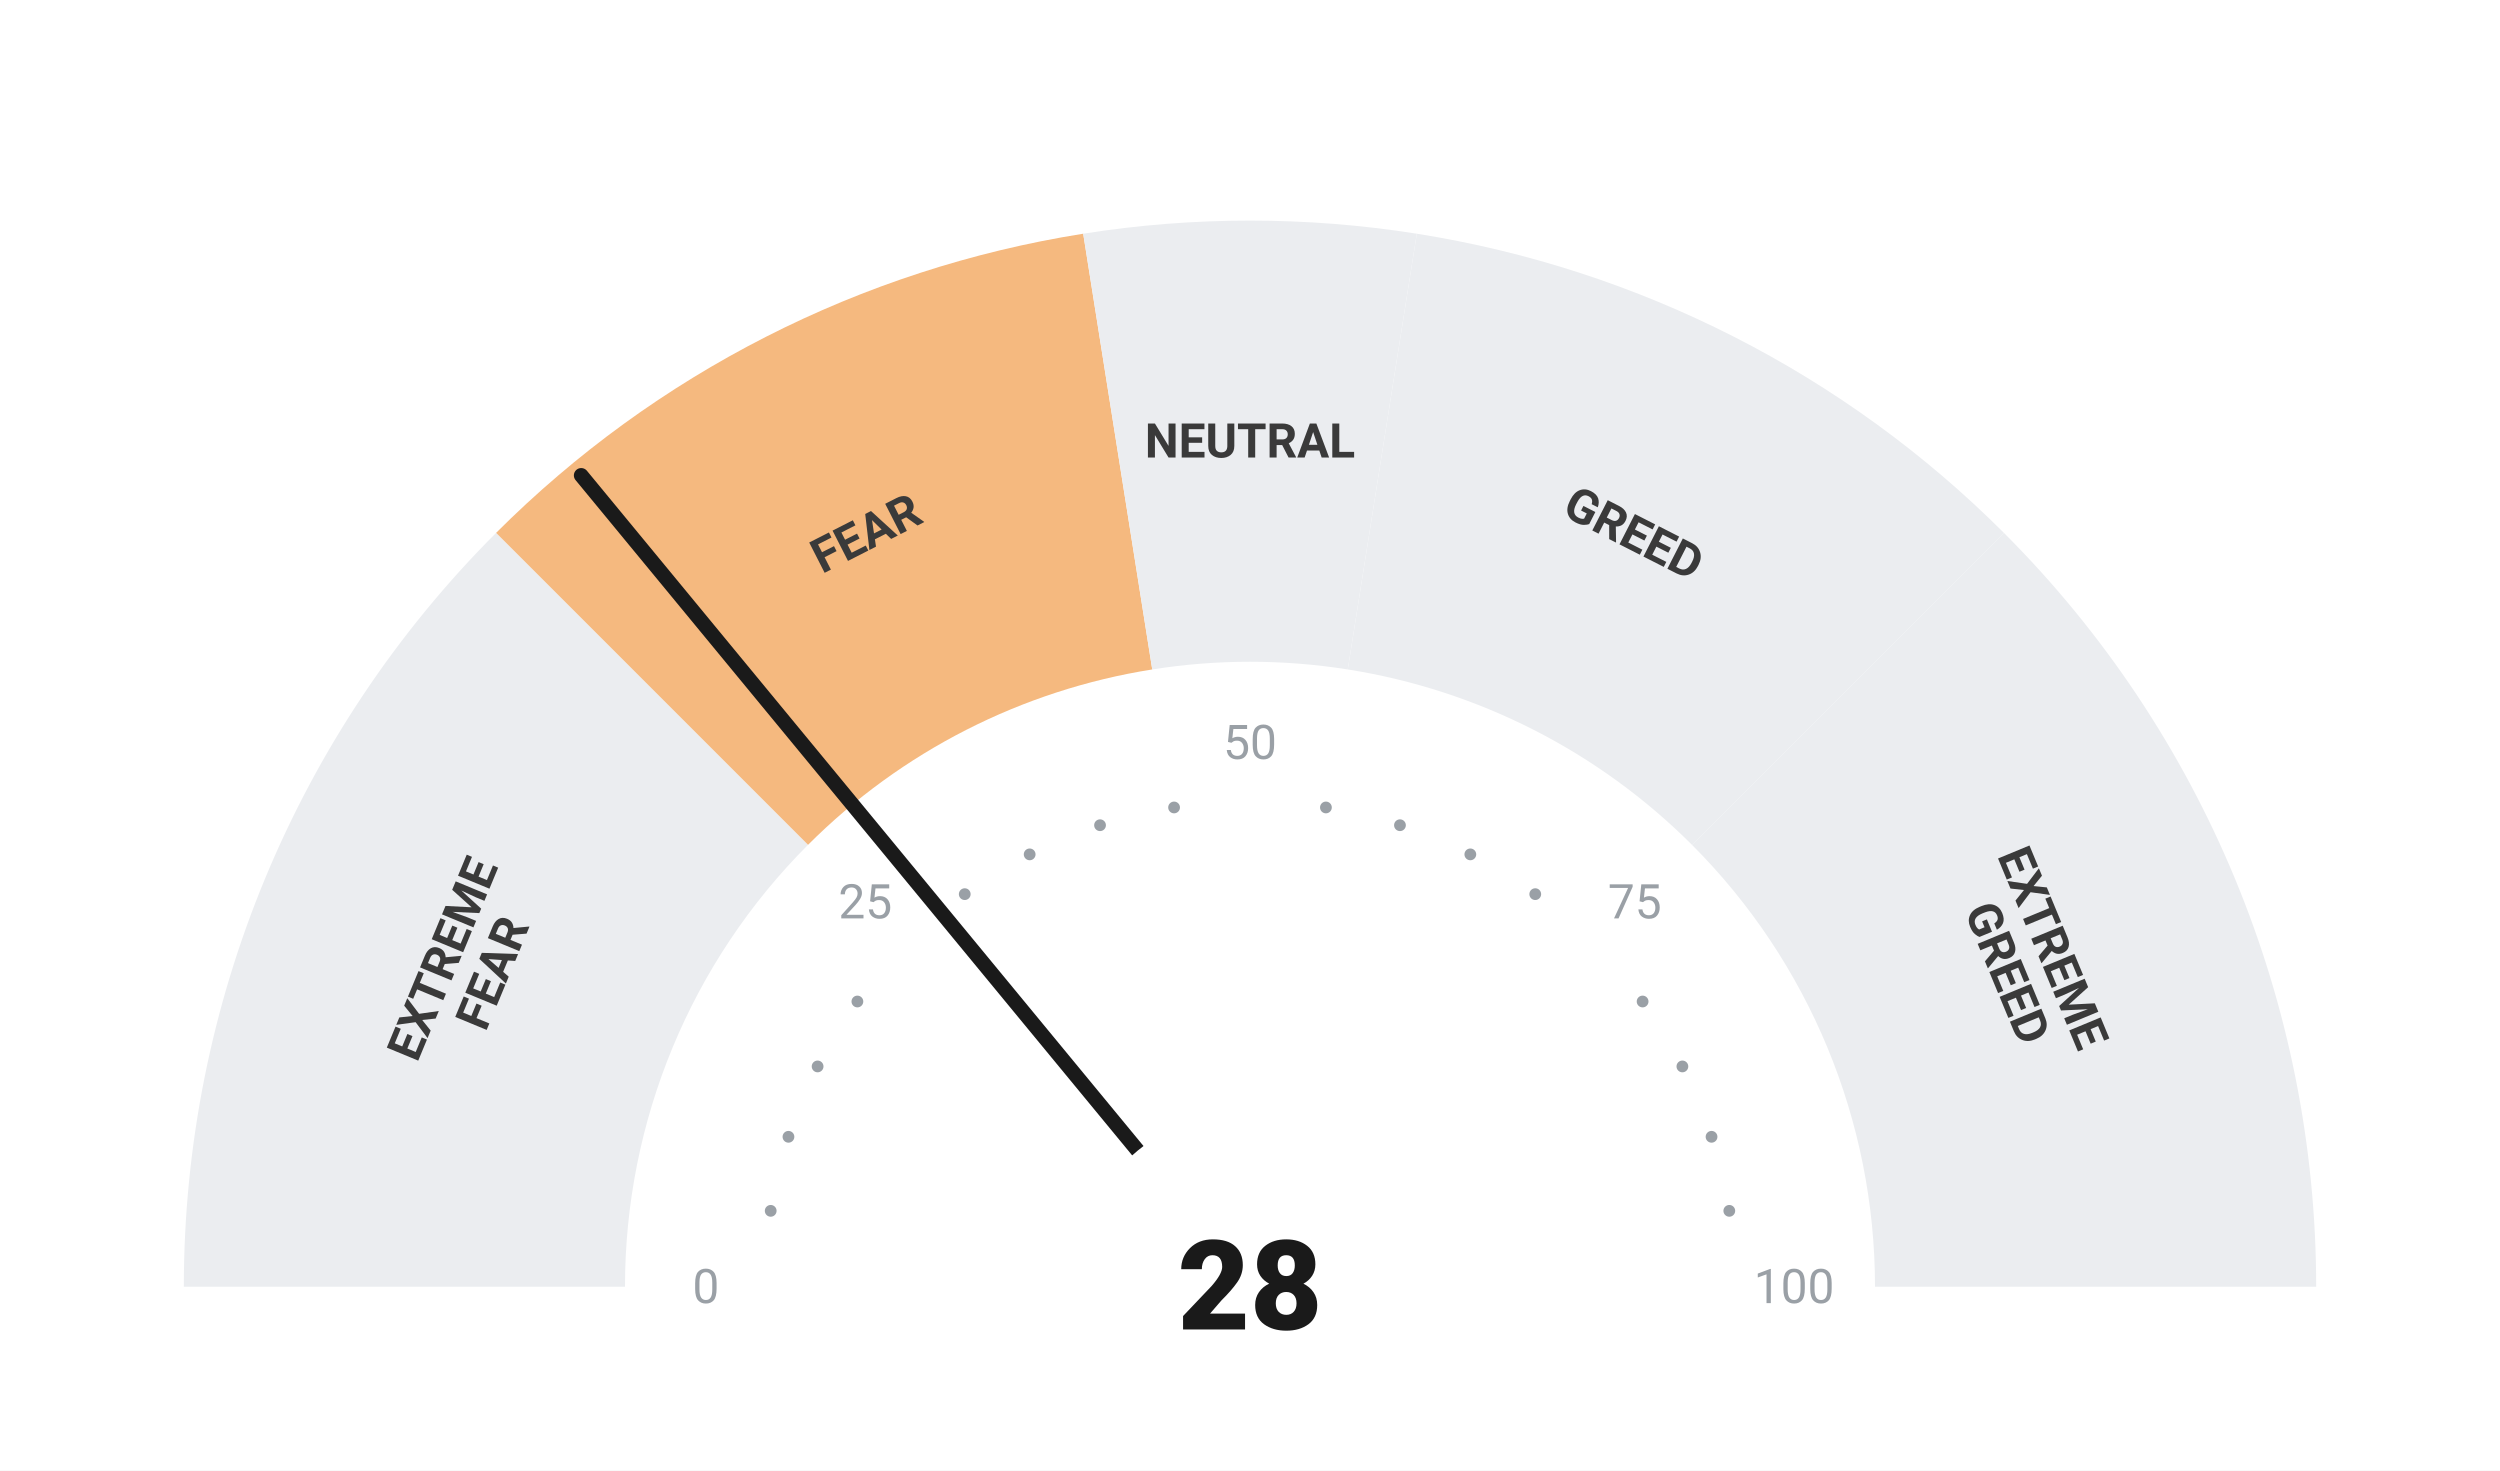
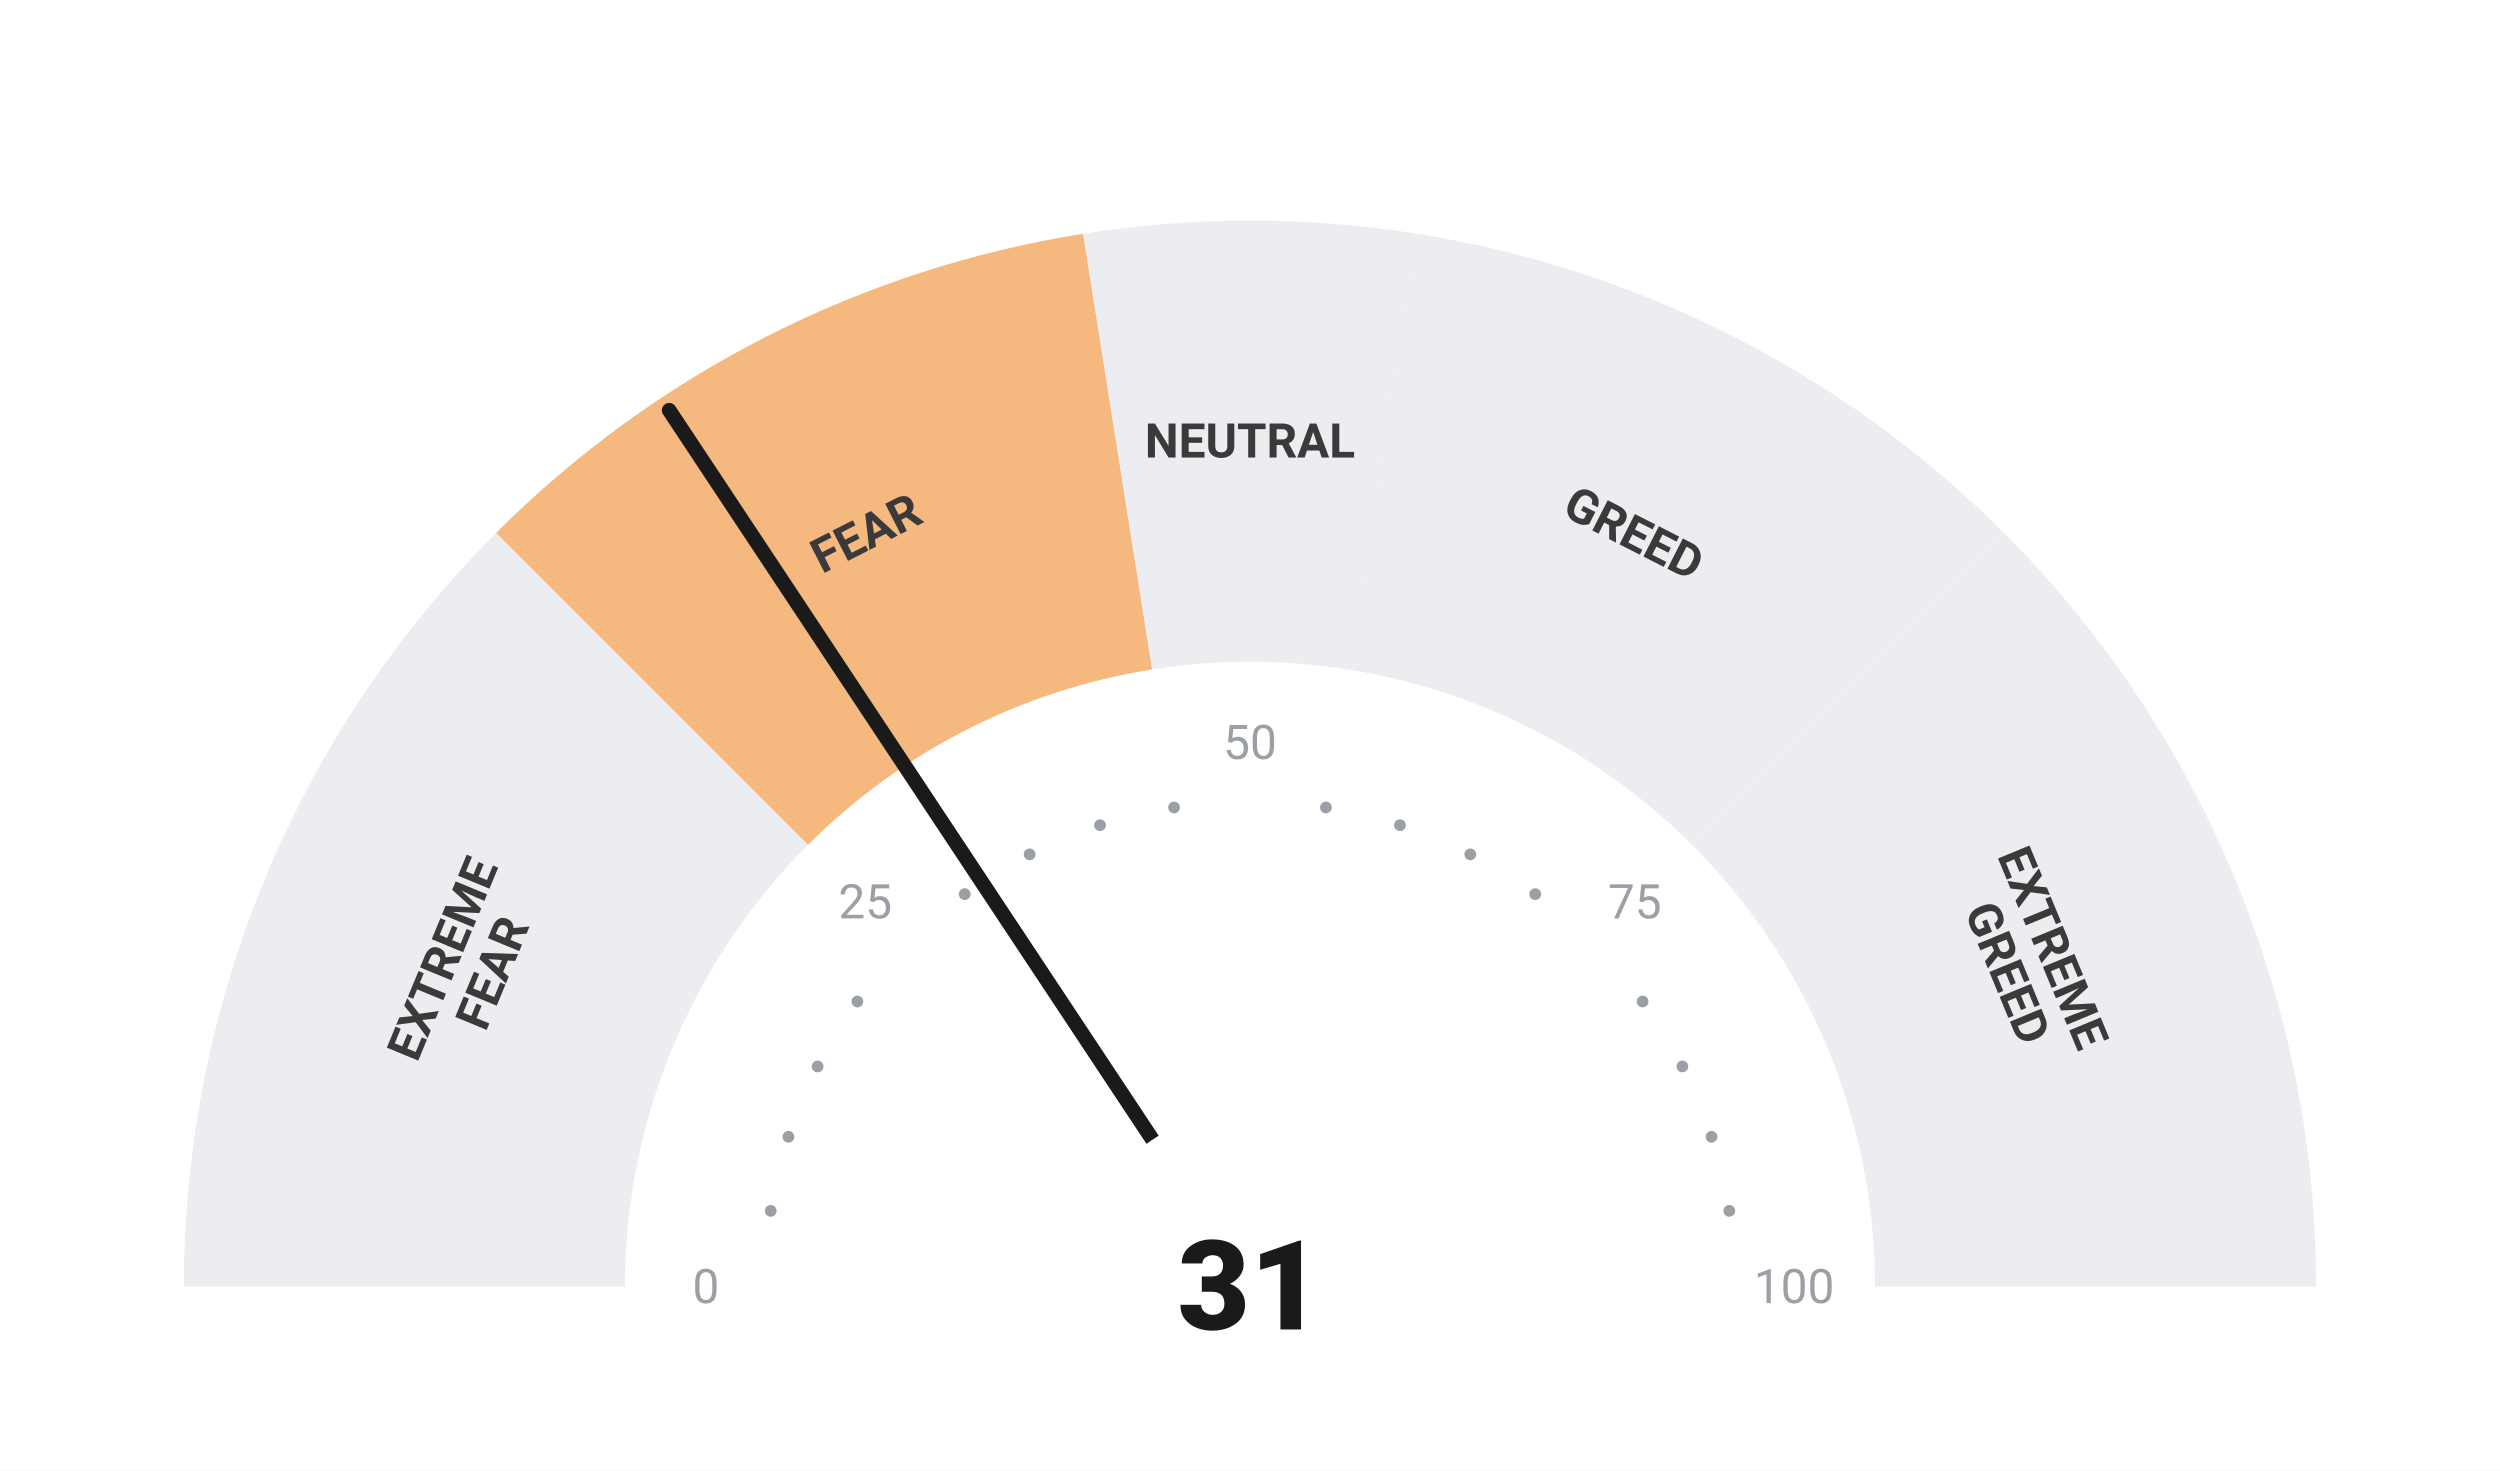
<svg xmlns="http://www.w3.org/2000/svg" viewBox="0 0 680 400" width="680" height="400">
  <rect width="680" height="400" fill="#ffffff" />
  <path d="M 50.00 350.00 A 290 290 0 0 1 134.94 144.94 L 219.79 229.79 A 170 170 0 0 0 170.00 350.00 Z" fill="#ebedf0" />
  <path d="M 134.94 144.94 A 290 290 0 0 1 294.63 63.57 L 313.41 182.09 A 170 170 0 0 0 219.79 229.79 Z" fill="#F5B97F" />
  <path d="M 294.63 63.57 A 290 290 0 0 1 385.37 63.57 L 366.59 182.09 A 170 170 0 0 0 313.41 182.09 Z" fill="#ebedf0" />
  <path d="M 385.37 63.57 A 290 290 0 0 1 545.06 144.94 L 460.21 229.79 A 170 170 0 0 0 366.59 182.09 Z" fill="#ebedf0" />
  <path d="M 545.06 144.94 A 290 290 0 0 1 630.00 350.00 L 510.00 350.00 A 170 170 0 0 0 460.21 229.79 Z" fill="#ebedf0" />
  <circle cx="209.63" cy="329.35" r="1.6" fill="#9aa0a6" />
  <circle cx="214.46" cy="309.21" r="1.6" fill="#9aa0a6" />
  <circle cx="222.39" cy="290.07" r="1.6" fill="#9aa0a6" />
  <circle cx="233.21" cy="272.41" r="1.6" fill="#9aa0a6" />
  <circle cx="262.41" cy="243.21" r="1.6" fill="#9aa0a6" />
  <circle cx="280.07" cy="232.39" r="1.6" fill="#9aa0a6" />
  <circle cx="299.21" cy="224.46" r="1.6" fill="#9aa0a6" />
  <circle cx="319.35" cy="219.63" r="1.6" fill="#9aa0a6" />
  <circle cx="360.65" cy="219.63" r="1.6" fill="#9aa0a6" />
  <circle cx="380.79" cy="224.46" r="1.6" fill="#9aa0a6" />
  <circle cx="399.93" cy="232.39" r="1.6" fill="#9aa0a6" />
  <circle cx="417.59" cy="243.21" r="1.6" fill="#9aa0a6" />
  <circle cx="446.79" cy="272.41" r="1.6" fill="#9aa0a6" />
  <circle cx="457.61" cy="290.07" r="1.6" fill="#9aa0a6" />
  <circle cx="465.54" cy="309.21" r="1.6" fill="#9aa0a6" />
  <circle cx="470.37" cy="329.35" r="1.6" fill="#9aa0a6" />
  <text x="192.00" y="350.00" text-anchor="middle" dominant-baseline="central" font-family="-apple-system, BlinkMacSystemFont, 'Segoe UI', Roboto, sans-serif" font-size="13" font-weight="400" fill="#9aa0a6">0</text>
  <text x="235.35" y="245.35" text-anchor="middle" dominant-baseline="central" font-family="-apple-system, BlinkMacSystemFont, 'Segoe UI', Roboto, sans-serif" font-size="13" font-weight="400" fill="#9aa0a6">25</text>
  <text x="340.00" y="202.00" text-anchor="middle" dominant-baseline="central" font-family="-apple-system, BlinkMacSystemFont, 'Segoe UI', Roboto, sans-serif" font-size="13" font-weight="400" fill="#9aa0a6">50</text>
  <text x="444.65" y="245.35" text-anchor="middle" dominant-baseline="central" font-family="-apple-system, BlinkMacSystemFont, 'Segoe UI', Roboto, sans-serif" font-size="13" font-weight="400" fill="#9aa0a6">75</text>
  <text x="488.00" y="350.00" text-anchor="middle" dominant-baseline="central" font-family="-apple-system, BlinkMacSystemFont, 'Segoe UI', Roboto, sans-serif" font-size="13" font-weight="400" fill="#9aa0a6">100</text>
  <text transform="rotate(-67.50 127.51 261.98)" x="127.51" y="261.98" text-anchor="middle" dominant-baseline="central" font-family="-apple-system, BlinkMacSystemFont, 'Segoe UI', Roboto, sans-serif" font-size="13" font-weight="700" fill="#3a3a3a">
    <tspan x="127.51" dy="-7">EXTREME</tspan>
    <tspan x="127.51" dy="14">FEAR</tspan>
  </text>
  <text transform="rotate(-27.00 235.58 145.07)" x="235.58" y="145.07" text-anchor="middle" dominant-baseline="central" font-family="-apple-system, BlinkMacSystemFont, 'Segoe UI', Roboto, sans-serif" font-size="13" font-weight="700" fill="#3a3a3a">
    <tspan x="235.58" dy="0">FEAR</tspan>
  </text>
  <text transform="rotate(0.00 340.00 120.00)" x="340.00" y="120.00" text-anchor="middle" dominant-baseline="central" font-family="-apple-system, BlinkMacSystemFont, 'Segoe UI', Roboto, sans-serif" font-size="13" font-weight="700" fill="#3a3a3a">
    <tspan x="340.00" dy="0">NEUTRAL</tspan>
  </text>
  <text transform="rotate(27.00 444.42 145.07)" x="444.42" y="145.07" text-anchor="middle" dominant-baseline="central" font-family="-apple-system, BlinkMacSystemFont, 'Segoe UI', Roboto, sans-serif" font-size="13" font-weight="700" fill="#3a3a3a">
    <tspan x="444.42" dy="0">GREED</tspan>
  </text>
  <text transform="rotate(67.50 552.49 261.98)" x="552.49" y="261.98" text-anchor="middle" dominant-baseline="central" font-family="-apple-system, BlinkMacSystemFont, 'Segoe UI', Roboto, sans-serif" font-size="13" font-weight="700" fill="#3a3a3a">
    <tspan x="552.49" dy="-7">EXTREME</tspan>
    <tspan x="552.49" dy="14">GREED</tspan>
  </text>
-   <line x1="340" y1="350" x2="158.09" y2="129.31" stroke="#1a1a1a" stroke-width="4" stroke-linecap="round" />
+   <line x1="340" y1="350" x2="182.02" y2="111.60" stroke="#1a1a1a" stroke-width="4" stroke-linecap="round" />
  <circle cx="340" cy="350" r="48" fill="#ffffff" />
-   <text x="340" y="350" text-anchor="middle" dominant-baseline="central" font-family="-apple-system, BlinkMacSystemFont, 'Segoe UI', Roboto, sans-serif" font-size="34" font-weight="800" fill="#1a1a1a">28</text>
+   <text x="340" y="350" text-anchor="middle" dominant-baseline="central" font-family="-apple-system, BlinkMacSystemFont, 'Segoe UI', Roboto, sans-serif" font-size="34" font-weight="800" fill="#1a1a1a">31</text>
</svg>
